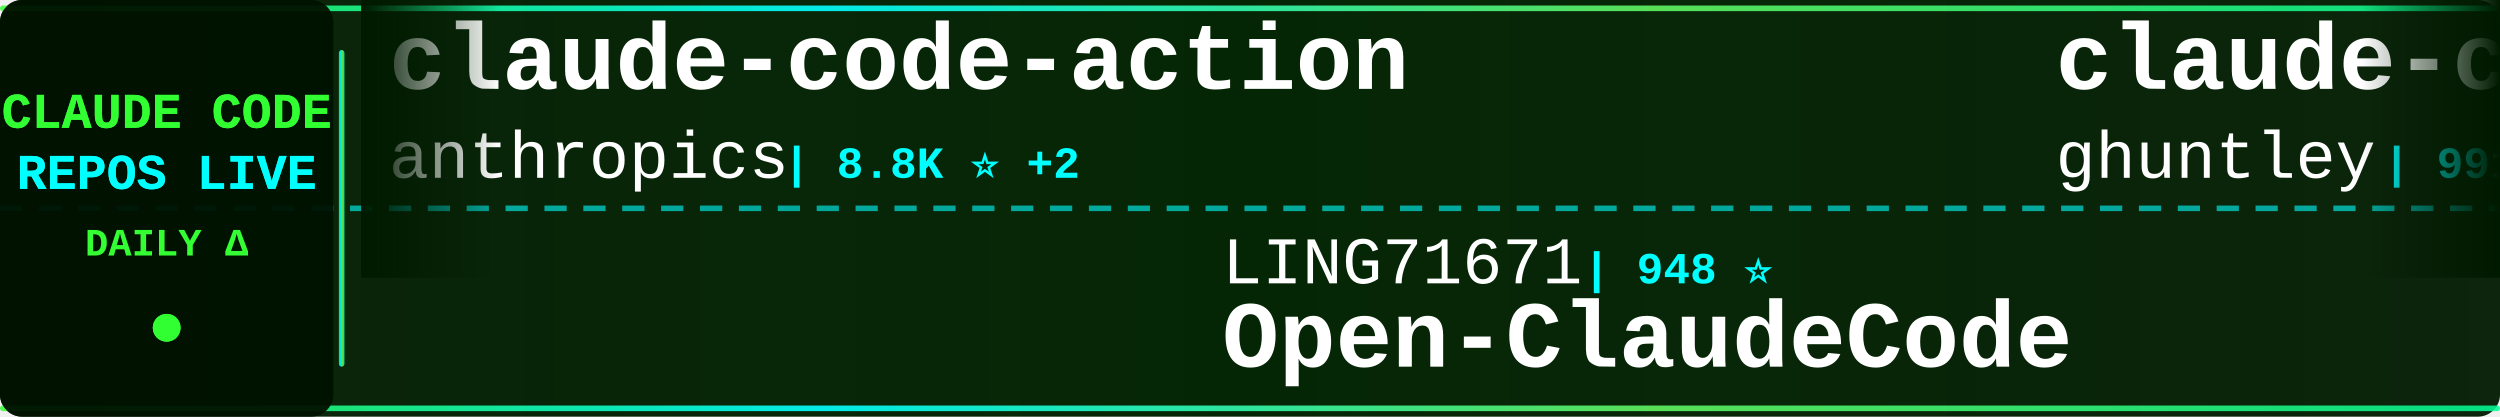
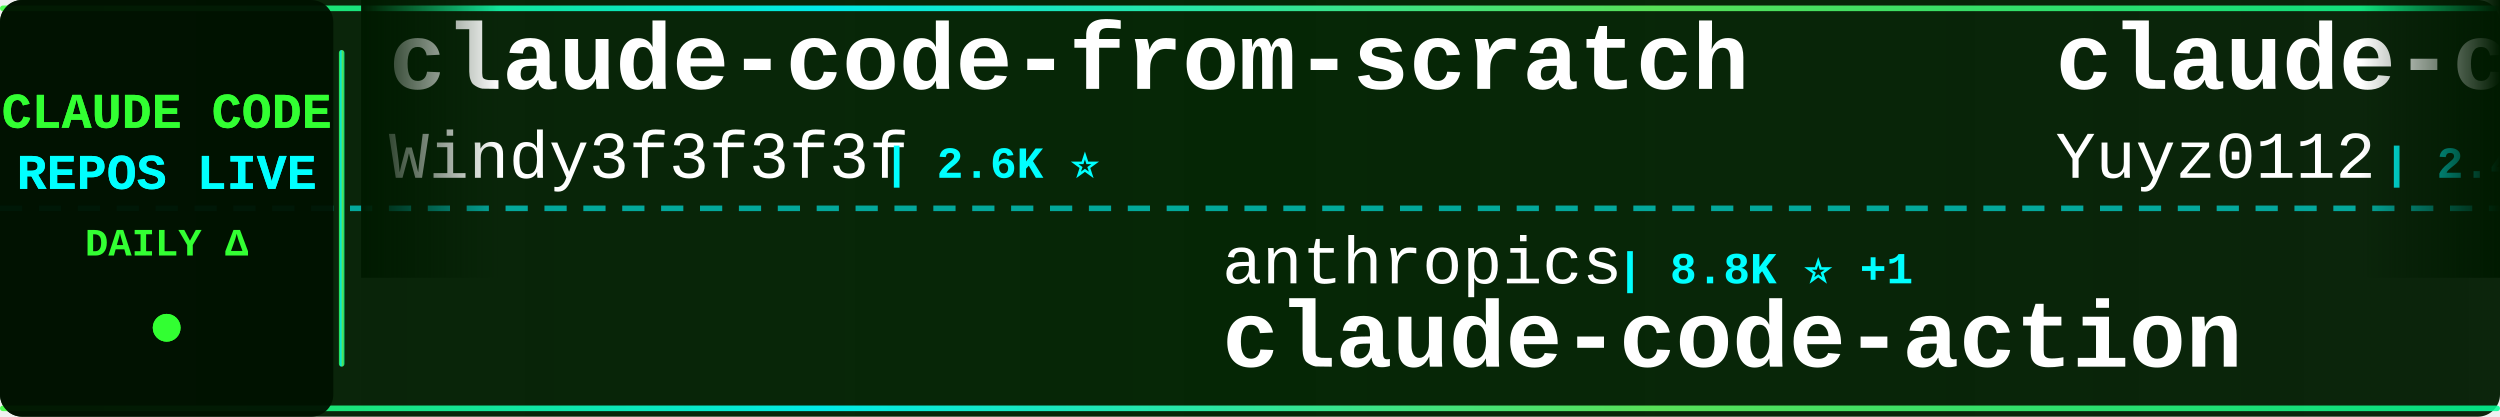
<svg xmlns="http://www.w3.org/2000/svg" width="900" height="150">
  <defs>
    <linearGradient id="tickerBg" x1="0%" y1="0%" x2="100%" y2="0%">
      <stop offset="0%" style="stop-color:#001a00;stop-opacity:0.95" />
      <stop offset="50%" style="stop-color:#002200;stop-opacity:0.98" />
      <stop offset="100%" style="stop-color:#001a00;stop-opacity:0.95" />
    </linearGradient>
    <linearGradient id="borderGrad" x1="0%" y1="0%" x2="100%" y2="0%">
      <stop offset="0%" style="stop-color:#33ff33;stop-opacity:0.85">
        <animate attributeName="stop-opacity" values="0.85;1;0.85" dur="2s" repeatCount="indefinite" />
      </stop>
      <stop offset="33%" style="stop-color:#00ffff;stop-opacity:0.9">
        <animate attributeName="stop-opacity" values="0.9;1;0.9" dur="2.2s" repeatCount="indefinite" />
      </stop>
      <stop offset="66%" style="stop-color:#66ff66;stop-opacity:0.85">
        <animate attributeName="stop-opacity" values="0.85;1;0.85" dur="1.8s" repeatCount="indefinite" />
      </stop>
      <stop offset="100%" style="stop-color:#00ff99;stop-opacity:0.85">
        <animate attributeName="stop-opacity" values="0.85;1;0.85" dur="2s" repeatCount="indefinite" />
      </stop>
    </linearGradient>
    <filter id="textGlow">
      <feGaussianBlur stdDeviation="0.1" result="coloredBlur" />
      <feMerge>
        <feMergeNode in="coloredBlur" />
        <feMergeNode in="SourceGraphic" />
      </feMerge>
    </filter>
    <filter id="metricGlow">
      <feGaussianBlur stdDeviation="0.2" result="coloredBlur" />
      <feMerge>
        <feMergeNode in="coloredBlur" />
        <feMergeNode in="SourceGraphic" />
      </feMerge>
    </filter>
    <linearGradient id="leftFade" x1="0%" y1="0%" x2="100%" y2="0%">
      <stop offset="0%" style="stop-color:#001a00;stop-opacity:1" />
      <stop offset="100%" style="stop-color:#001a00;stop-opacity:0" />
    </linearGradient>
    <linearGradient id="rightFade" x1="0%" y1="0%" x2="100%" y2="0%">
      <stop offset="0%" style="stop-color:#001a00;stop-opacity:0" />
      <stop offset="100%" style="stop-color:#001a00;stop-opacity:1" />
    </linearGradient>
  </defs>
  <rect width="900" height="150" fill="url(#tickerBg)" rx="8" />
  <rect x="0" y="2" width="900" height="2" fill="url(#borderGrad)" rx="1" />
  <rect x="0" y="146" width="900" height="2" fill="url(#borderGrad)" rx="1" />
  <line x1="0" y1="75" x2="900" y2="75" stroke="#00ffff" stroke-width="2" stroke-dasharray="8 6" opacity="0.6" />
  <rect x="0" y="0" width="120" height="150" fill="#001100" opacity="0.95" rx="8" />
  <text x="60" y="46" font-family="'Courier New', monospace" font-size="18" font-weight="bold" fill="#33ff33" text-anchor="middle" filter="url(#textGlow)">
    CLAUDE CODE
  </text>
  <text x="60" y="68" font-family="'Courier New', monospace" font-size="18" font-weight="bold" fill="#00ffff" text-anchor="middle" filter="url(#textGlow)">
    REPOS LIVE
  </text>
  <text x="60" y="92" font-family="'Courier New', monospace" font-size="14" font-weight="bold" fill="#33ff33" text-anchor="middle">
    DAILY Δ
  </text>
  <circle cx="60" cy="118" r="5" fill="#33ff33" filter="url(#metricGlow)">
    <animate attributeName="r" values="4;6;4" dur="1.5s" repeatCount="indefinite" />
    <animate attributeName="opacity" values="0.6;1;0.6" dur="1.5s" repeatCount="indefinite" />
  </circle>
  <rect x="122" y="18" width="2" height="114" fill="url(#borderGrad)" rx="1" />
  <clipPath id="tickerClip">
    <rect x="130" y="0" width="770" height="150" />
  </clipPath>
  <g clip-path="url(#tickerClip)">
    <g id="tickerItems">
      <animateTransform attributeName="transform" attributeType="XML" type="translate" from="0 0" to="-3000 0" dur="54s" repeatCount="indefinite" />
      <g transform="translate(0, 0)">
-         <text x="140" y="32" font-family="'Courier New', monospace" font-size="34" font-weight="bold" fill="#ffffff">claude-code-action</text>
-         <text x="140" y="64" font-family="'Courier New', monospace" font-size="24" font-weight="normal" fill="#ffffff" opacity="1.0">anthropics</text>
-         <text x="282" y="64" font-family="'Courier New', monospace" font-size="16" font-weight="bold" fill="#00ffff"> | 8.8K ⭐ +2</text>
+         <text x="140" y="32" font-family="'Courier New', monospace" font-size="34" font-weight="bold" fill="#ffffff">claude-code-from-scratch</text>
+         <text x="140" y="64" font-family="'Courier New', monospace" font-size="24" font-weight="normal" fill="#ffffff" opacity="1.0">Windy3f3f3f3f</text>
+         <text x="318" y="64" font-family="'Courier New', monospace" font-size="16" font-weight="bold" fill="#00ffff"> | 2.6K ⭐</text>
      </g>
      <g transform="translate(300, 0)">
-         <text x="140" y="102" font-family="'Courier New', monospace" font-size="24" font-weight="normal" fill="#ffffff" opacity="1.0">LING71671</text>
-         <text x="270" y="102" font-family="'Courier New', monospace" font-size="16" font-weight="bold" fill="#00ffff"> | 948 ⭐</text>
-         <text x="140" y="132" font-family="'Courier New', monospace" font-size="34" font-weight="bold" fill="#ffffff">Open-ClaudeCode</text>
+         <text x="140" y="102" font-family="'Courier New', monospace" font-size="24" font-weight="normal" fill="#ffffff" opacity="1.0">anthropics</text>
+         <text x="282" y="102" font-family="'Courier New', monospace" font-size="16" font-weight="bold" fill="#00ffff"> | 8.8K ⭐ +1</text>
+         <text x="140" y="132" font-family="'Courier New', monospace" font-size="34" font-weight="bold" fill="#ffffff">claude-code-action</text>
      </g>
      <g transform="translate(600, 0)">
-         <text x="140" y="32" font-family="'Courier New', monospace" font-size="34" font-weight="bold" fill="#ffffff">claude-code-source-code-...</text>
-         <text x="140" y="64" font-family="'Courier New', monospace" font-size="24" font-weight="normal" fill="#ffffff" opacity="1.0">ghuntley</text>
-         <text x="258" y="64" font-family="'Courier New', monospace" font-size="16" font-weight="bold" fill="#00ffff"> | 991 ⭐</text>
+         <text x="140" y="32" font-family="'Courier New', monospace" font-size="34" font-weight="bold" fill="#ffffff">claude-code-reverse</text>
+         <text x="140" y="64" font-family="'Courier New', monospace" font-size="24" font-weight="normal" fill="#ffffff" opacity="1.0">Yuyz0112</text>
+         <text x="258" y="64" font-family="'Courier New', monospace" font-size="16" font-weight="bold" fill="#00ffff"> | 2.4K ⭐</text>
      </g>
      <g transform="translate(900, 0)">
-         <text x="140" y="102" font-family="'Courier New', monospace" font-size="24" font-weight="normal" fill="#ffffff" opacity="1.0">feiskyer</text>
-         <text x="258" y="102" font-family="'Courier New', monospace" font-size="16" font-weight="bold" fill="#00ffff"> | 1.6K ⭐</text>
-         <text x="140" y="132" font-family="'Courier New', monospace" font-size="34" font-weight="bold" fill="#ffffff">claude-code-settings</text>
+         <text x="140" y="102" font-family="'Courier New', monospace" font-size="24" font-weight="normal" fill="#ffffff" opacity="1.0">multica-ai</text>
+         <text x="282" y="102" font-family="'Courier New', monospace" font-size="16" font-weight="bold" fill="#00ffff"> | 210.9K ⭐ +41</text>
+         <text x="140" y="132" font-family="'Courier New', monospace" font-size="34" font-weight="bold" fill="#ffffff">andrej-karpathy-skills</text>
      </g>
      <g transform="translate(1200, 0)">
-         <text x="140" y="32" font-family="'Courier New', monospace" font-size="34" font-weight="bold" fill="#ffffff">arcads-claude-code</text>
-         <text x="140" y="64" font-family="'Courier New', monospace" font-size="24" font-weight="normal" fill="#ffffff" opacity="1.0">krusemediallc</text>
-         <text x="318" y="64" font-family="'Courier New', monospace" font-size="16" font-weight="bold" fill="#00ffff"> | 1.5K ⭐</text>
+         <text x="140" y="32" font-family="'Courier New', monospace" font-size="34" font-weight="bold" fill="#ffffff">claude-code-best-practic...</text>
+         <text x="140" y="64" font-family="'Courier New', monospace" font-size="24" font-weight="normal" fill="#ffffff" opacity="1.0">shanraisshan</text>
+         <text x="306" y="64" font-family="'Courier New', monospace" font-size="16" font-weight="bold" fill="#00ffff"> | 65.7K ⭐ +5</text>
      </g>
      <g transform="translate(1500, 0)">
-         <text x="140" y="102" font-family="'Courier New', monospace" font-size="24" font-weight="normal" fill="#ffffff" opacity="1.0">affaan-m</text>
-         <text x="258" y="102" font-family="'Courier New', monospace" font-size="16" font-weight="bold" fill="#00ffff"> | 252.6K ⭐ +178</text>
-         <text x="140" y="132" font-family="'Courier New', monospace" font-size="34" font-weight="bold" fill="#ffffff">ECC</text>
+         <text x="140" y="102" font-family="'Courier New', monospace" font-size="24" font-weight="normal" fill="#ffffff" opacity="1.0">JrCx7scC</text>
+         <text x="258" y="102" font-family="'Courier New', monospace" font-size="16" font-weight="bold" fill="#00ffff"> | 376 ⭐</text>
+         <text x="140" y="132" font-family="'Courier New', monospace" font-size="34" font-weight="bold" fill="#ffffff">claude-code-source</text>
      </g>
      <g transform="translate(1800, 0)">
-         <text x="140" y="32" font-family="'Courier New', monospace" font-size="34" font-weight="bold" fill="#ffffff">claude-code-book</text>
-         <text x="140" y="64" font-family="'Courier New', monospace" font-size="24" font-weight="normal" fill="#ffffff" opacity="1.0">lintsinghua</text>
-         <text x="294" y="64" font-family="'Courier New', monospace" font-size="16" font-weight="bold" fill="#00ffff"> | 4.2K ⭐</text>
+         <text x="140" y="32" font-family="'Courier New', monospace" font-size="34" font-weight="bold" fill="#ffffff">claude-code-source-build</text>
+         <text x="140" y="64" font-family="'Courier New', monospace" font-size="24" font-weight="normal" fill="#ffffff" opacity="1.0">andrew-kramer-inno</text>
+         <text x="378" y="64" font-family="'Courier New', monospace" font-size="16" font-weight="bold" fill="#00ffff"> | 596 ⭐</text>
      </g>
      <g transform="translate(2100, 0)">
-         <text x="140" y="102" font-family="'Courier New', monospace" font-size="24" font-weight="normal" fill="#ffffff" opacity="1.0">RichardAtCT</text>
-         <text x="294" y="102" font-family="'Courier New', monospace" font-size="16" font-weight="bold" fill="#00ffff"> | 2.8K ⭐</text>
-         <text x="140" y="132" font-family="'Courier New', monospace" font-size="34" font-weight="bold" fill="#ffffff">claude-code-telegram</text>
+         <text x="140" y="102" font-family="'Courier New', monospace" font-size="24" font-weight="normal" fill="#ffffff" opacity="1.0">ccplugins</text>
+         <text x="270" y="102" font-family="'Courier New', monospace" font-size="16" font-weight="bold" fill="#00ffff"> | 932 ⭐</text>
+         <text x="140" y="132" font-family="'Courier New', monospace" font-size="34" font-weight="bold" fill="#ffffff">awesome-claude-code-plug...</text>
      </g>
      <g transform="translate(2400, 0)">
-         <text x="140" y="32" font-family="'Courier New', monospace" font-size="34" font-weight="bold" fill="#ffffff">how-claude-code-works</text>
-         <text x="140" y="64" font-family="'Courier New', monospace" font-size="24" font-weight="normal" fill="#ffffff" opacity="1.0">Windy3f3f3f3f</text>
-         <text x="318" y="64" font-family="'Courier New', monospace" font-size="16" font-weight="bold" fill="#00ffff"> | 3.6K ⭐</text>
+         <text x="140" y="32" font-family="'Courier New', monospace" font-size="34" font-weight="bold" fill="#ffffff">claude-code-source</text>
+         <text x="140" y="64" font-family="'Courier New', monospace" font-size="24" font-weight="normal" fill="#ffffff" opacity="1.0">AprilNEA</text>
+         <text x="258" y="64" font-family="'Courier New', monospace" font-size="16" font-weight="bold" fill="#00ffff"> | 392 ⭐</text>
      </g>
      <g transform="translate(2700, 0)">
-         <text x="140" y="102" font-family="'Courier New', monospace" font-size="24" font-weight="normal" fill="#ffffff" opacity="1.0">fazxes</text>
-         <text x="234" y="102" font-family="'Courier New', monospace" font-size="16" font-weight="bold" fill="#00ffff"> | 237 ⭐</text>
-         <text x="140" y="132" font-family="'Courier New', monospace" font-size="34" font-weight="bold" fill="#ffffff">Claude-code</text>
+         <text x="140" y="102" font-family="'Courier New', monospace" font-size="24" font-weight="normal" fill="#ffffff" opacity="1.0">disler</text>
+         <text x="234" y="102" font-family="'Courier New', monospace" font-size="16" font-weight="bold" fill="#00ffff"> | 3.9K ⭐</text>
+         <text x="140" y="132" font-family="'Courier New', monospace" font-size="34" font-weight="bold" fill="#ffffff">claude-code-hooks-master...</text>
      </g>
      <g transform="translate(3000, 0)">
-         <text x="140" y="32" font-family="'Courier New', monospace" font-size="34" font-weight="bold" fill="#ffffff">claude-code-action</text>
-         <text x="140" y="64" font-family="'Courier New', monospace" font-size="24" font-weight="normal" fill="#ffffff" opacity="1.0">anthropics</text>
-         <text x="282" y="64" font-family="'Courier New', monospace" font-size="16" font-weight="bold" fill="#00ffff"> | 8.8K ⭐ +2</text>
+         <text x="140" y="32" font-family="'Courier New', monospace" font-size="34" font-weight="bold" fill="#ffffff">claude-code-from-scratch</text>
+         <text x="140" y="64" font-family="'Courier New', monospace" font-size="24" font-weight="normal" fill="#ffffff" opacity="1.0">Windy3f3f3f3f</text>
+         <text x="318" y="64" font-family="'Courier New', monospace" font-size="16" font-weight="bold" fill="#00ffff"> | 2.6K ⭐</text>
      </g>
      <g transform="translate(3300, 0)">
-         <text x="140" y="102" font-family="'Courier New', monospace" font-size="24" font-weight="normal" fill="#ffffff" opacity="1.0">LING71671</text>
-         <text x="270" y="102" font-family="'Courier New', monospace" font-size="16" font-weight="bold" fill="#00ffff"> | 948 ⭐</text>
-         <text x="140" y="132" font-family="'Courier New', monospace" font-size="34" font-weight="bold" fill="#ffffff">Open-ClaudeCode</text>
+         <text x="140" y="102" font-family="'Courier New', monospace" font-size="24" font-weight="normal" fill="#ffffff" opacity="1.0">anthropics</text>
+         <text x="282" y="102" font-family="'Courier New', monospace" font-size="16" font-weight="bold" fill="#00ffff"> | 8.8K ⭐ +1</text>
+         <text x="140" y="132" font-family="'Courier New', monospace" font-size="34" font-weight="bold" fill="#ffffff">claude-code-action</text>
      </g>
      <g transform="translate(3600, 0)">
-         <text x="140" y="32" font-family="'Courier New', monospace" font-size="34" font-weight="bold" fill="#ffffff">claude-code-source-code-...</text>
-         <text x="140" y="64" font-family="'Courier New', monospace" font-size="24" font-weight="normal" fill="#ffffff" opacity="1.0">ghuntley</text>
-         <text x="258" y="64" font-family="'Courier New', monospace" font-size="16" font-weight="bold" fill="#00ffff"> | 991 ⭐</text>
+         <text x="140" y="32" font-family="'Courier New', monospace" font-size="34" font-weight="bold" fill="#ffffff">claude-code-reverse</text>
+         <text x="140" y="64" font-family="'Courier New', monospace" font-size="24" font-weight="normal" fill="#ffffff" opacity="1.0">Yuyz0112</text>
+         <text x="258" y="64" font-family="'Courier New', monospace" font-size="16" font-weight="bold" fill="#00ffff"> | 2.4K ⭐</text>
      </g>
      <g transform="translate(3900, 0)">
-         <text x="140" y="102" font-family="'Courier New', monospace" font-size="24" font-weight="normal" fill="#ffffff" opacity="1.0">feiskyer</text>
-         <text x="258" y="102" font-family="'Courier New', monospace" font-size="16" font-weight="bold" fill="#00ffff"> | 1.6K ⭐</text>
-         <text x="140" y="132" font-family="'Courier New', monospace" font-size="34" font-weight="bold" fill="#ffffff">claude-code-settings</text>
+         <text x="140" y="102" font-family="'Courier New', monospace" font-size="24" font-weight="normal" fill="#ffffff" opacity="1.0">multica-ai</text>
+         <text x="282" y="102" font-family="'Courier New', monospace" font-size="16" font-weight="bold" fill="#00ffff"> | 210.9K ⭐ +41</text>
+         <text x="140" y="132" font-family="'Courier New', monospace" font-size="34" font-weight="bold" fill="#ffffff">andrej-karpathy-skills</text>
      </g>
    </g>
  </g>
  <rect x="130" y="0" width="50" height="100" fill="url(#leftFade)" />
  <rect x="850" y="0" width="50" height="100" fill="url(#rightFade)" />
</svg>
